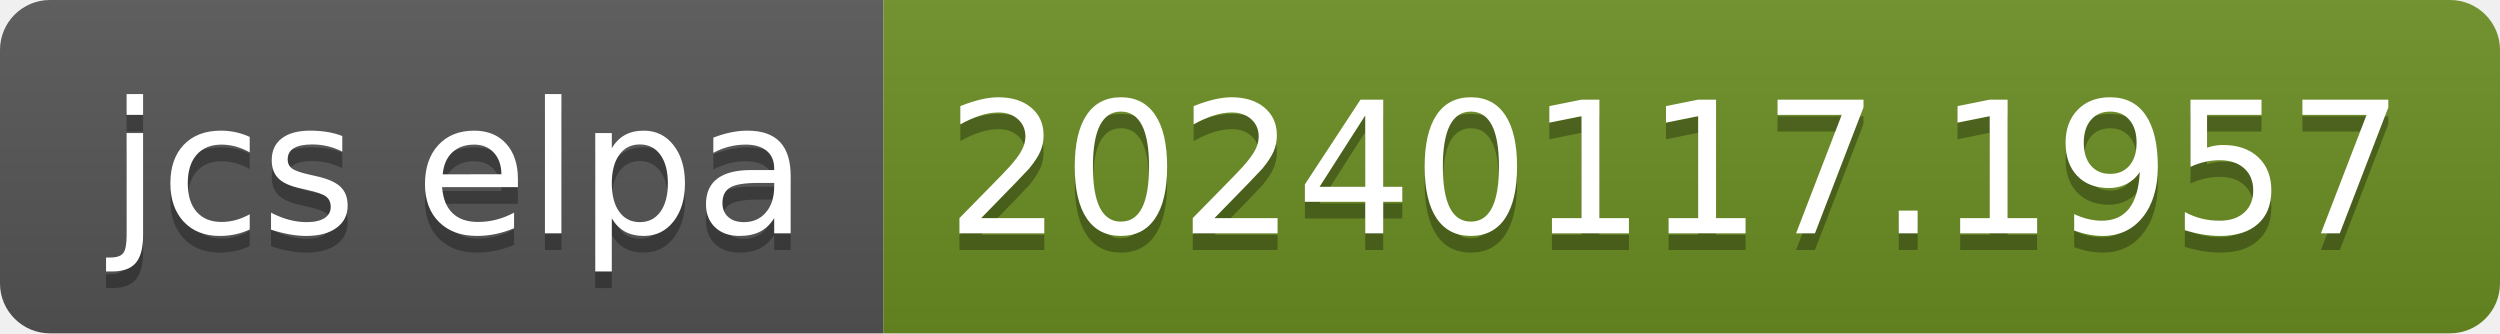
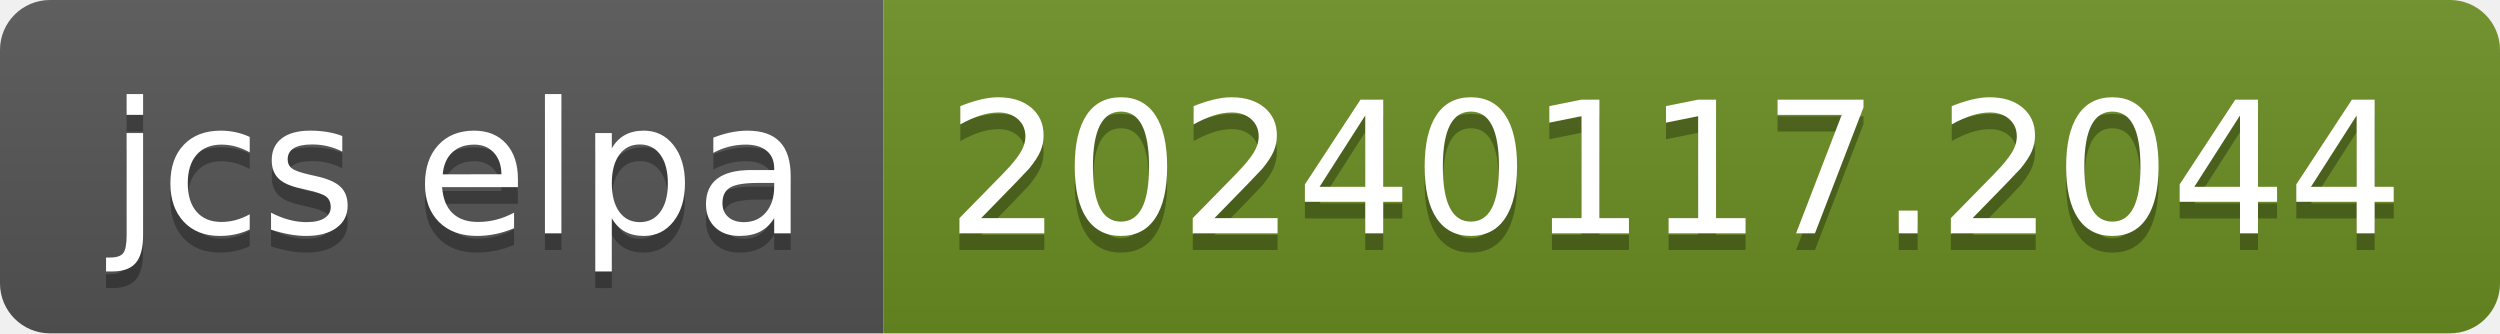
- <svg xmlns="http://www.w3.org/2000/svg" width="150" height="20" role="img" aria-label="jcs elpa: 20240117.1957">
+ <svg xmlns="http://www.w3.org/2000/svg" width="150" height="20" role="img" aria-label="jcs elpa: 20240117.2044">
  <linearGradient id="s" x2="0" y2="100%">
    <stop offset="0" stop-color="#bbb" stop-opacity=".1" />
    <stop offset="1" stop-opacity=".1" />
  </linearGradient>
  <clipPath id="r">
    <rect width="150" height="20" rx="3" fill="#fff" />
  </clipPath>
  <g clip-path="url(#r)">
    <rect width="53" height="20" fill="#555" />
    <rect x="53" width="97" height="20" fill="#6b8e23" />
    <rect width="150" height="20" fill="url(#s)" />
  </g>
  <g fill="#fff" text-anchor="middle" font-family="Verdana,Geneva,DejaVu Sans,sans-serif" text-rendering="geometricPrecision" font-size="110">
    <text aria-hidden="true" x="275" y="150" fill="#010101" fill-opacity=".3" transform="scale(.1)" textLength="430">jcs elpa</text>
    <text x="275" y="140" transform="scale(.1)" fill="#fff" textLength="430">jcs elpa</text>
-     <text aria-hidden="true" x="1005" y="150" fill="#010101" fill-opacity=".3" transform="scale(.1)" textLength="870">20240117.1957</text>
-     <text x="1005" y="140" transform="scale(.1)" fill="#fff" textLength="870">20240117.1957</text>
+     <text aria-hidden="true" x="1005" y="150" fill="#010101" fill-opacity=".3" transform="scale(.1)" textLength="870">20240117.2044</text>
+     <text x="1005" y="140" transform="scale(.1)" fill="#fff" textLength="870">20240117.2044</text>
  </g>
</svg>
